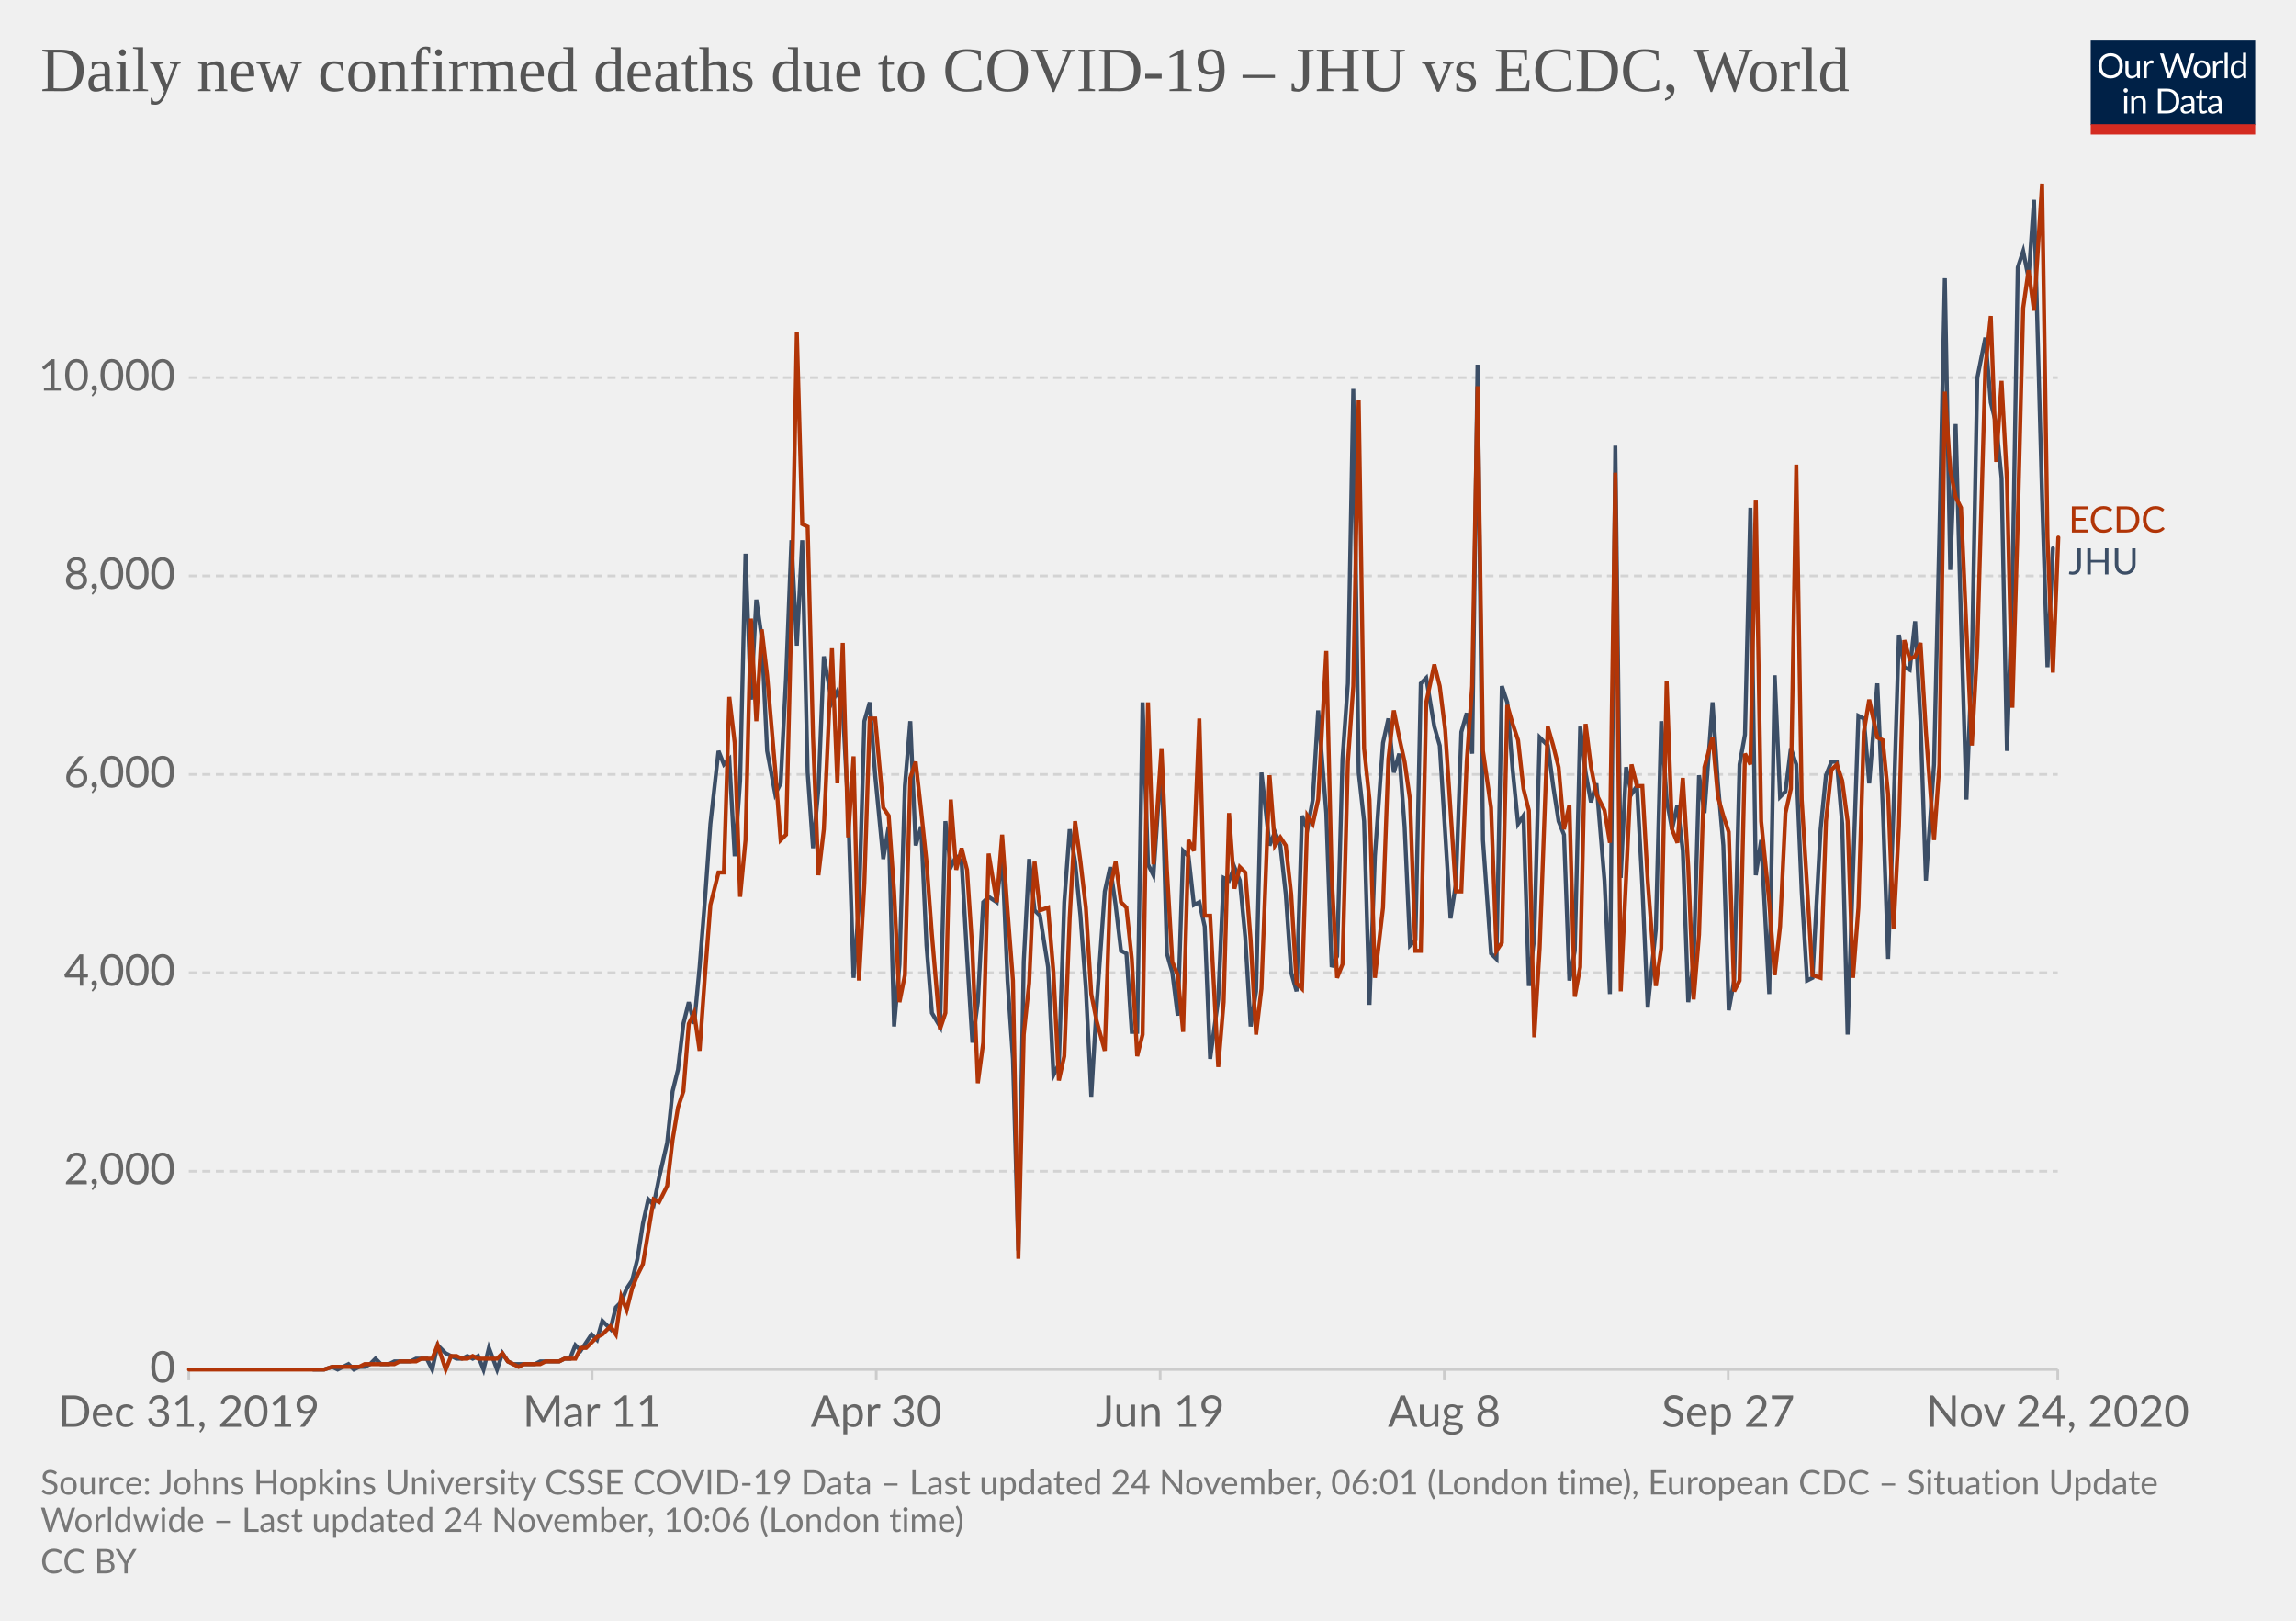
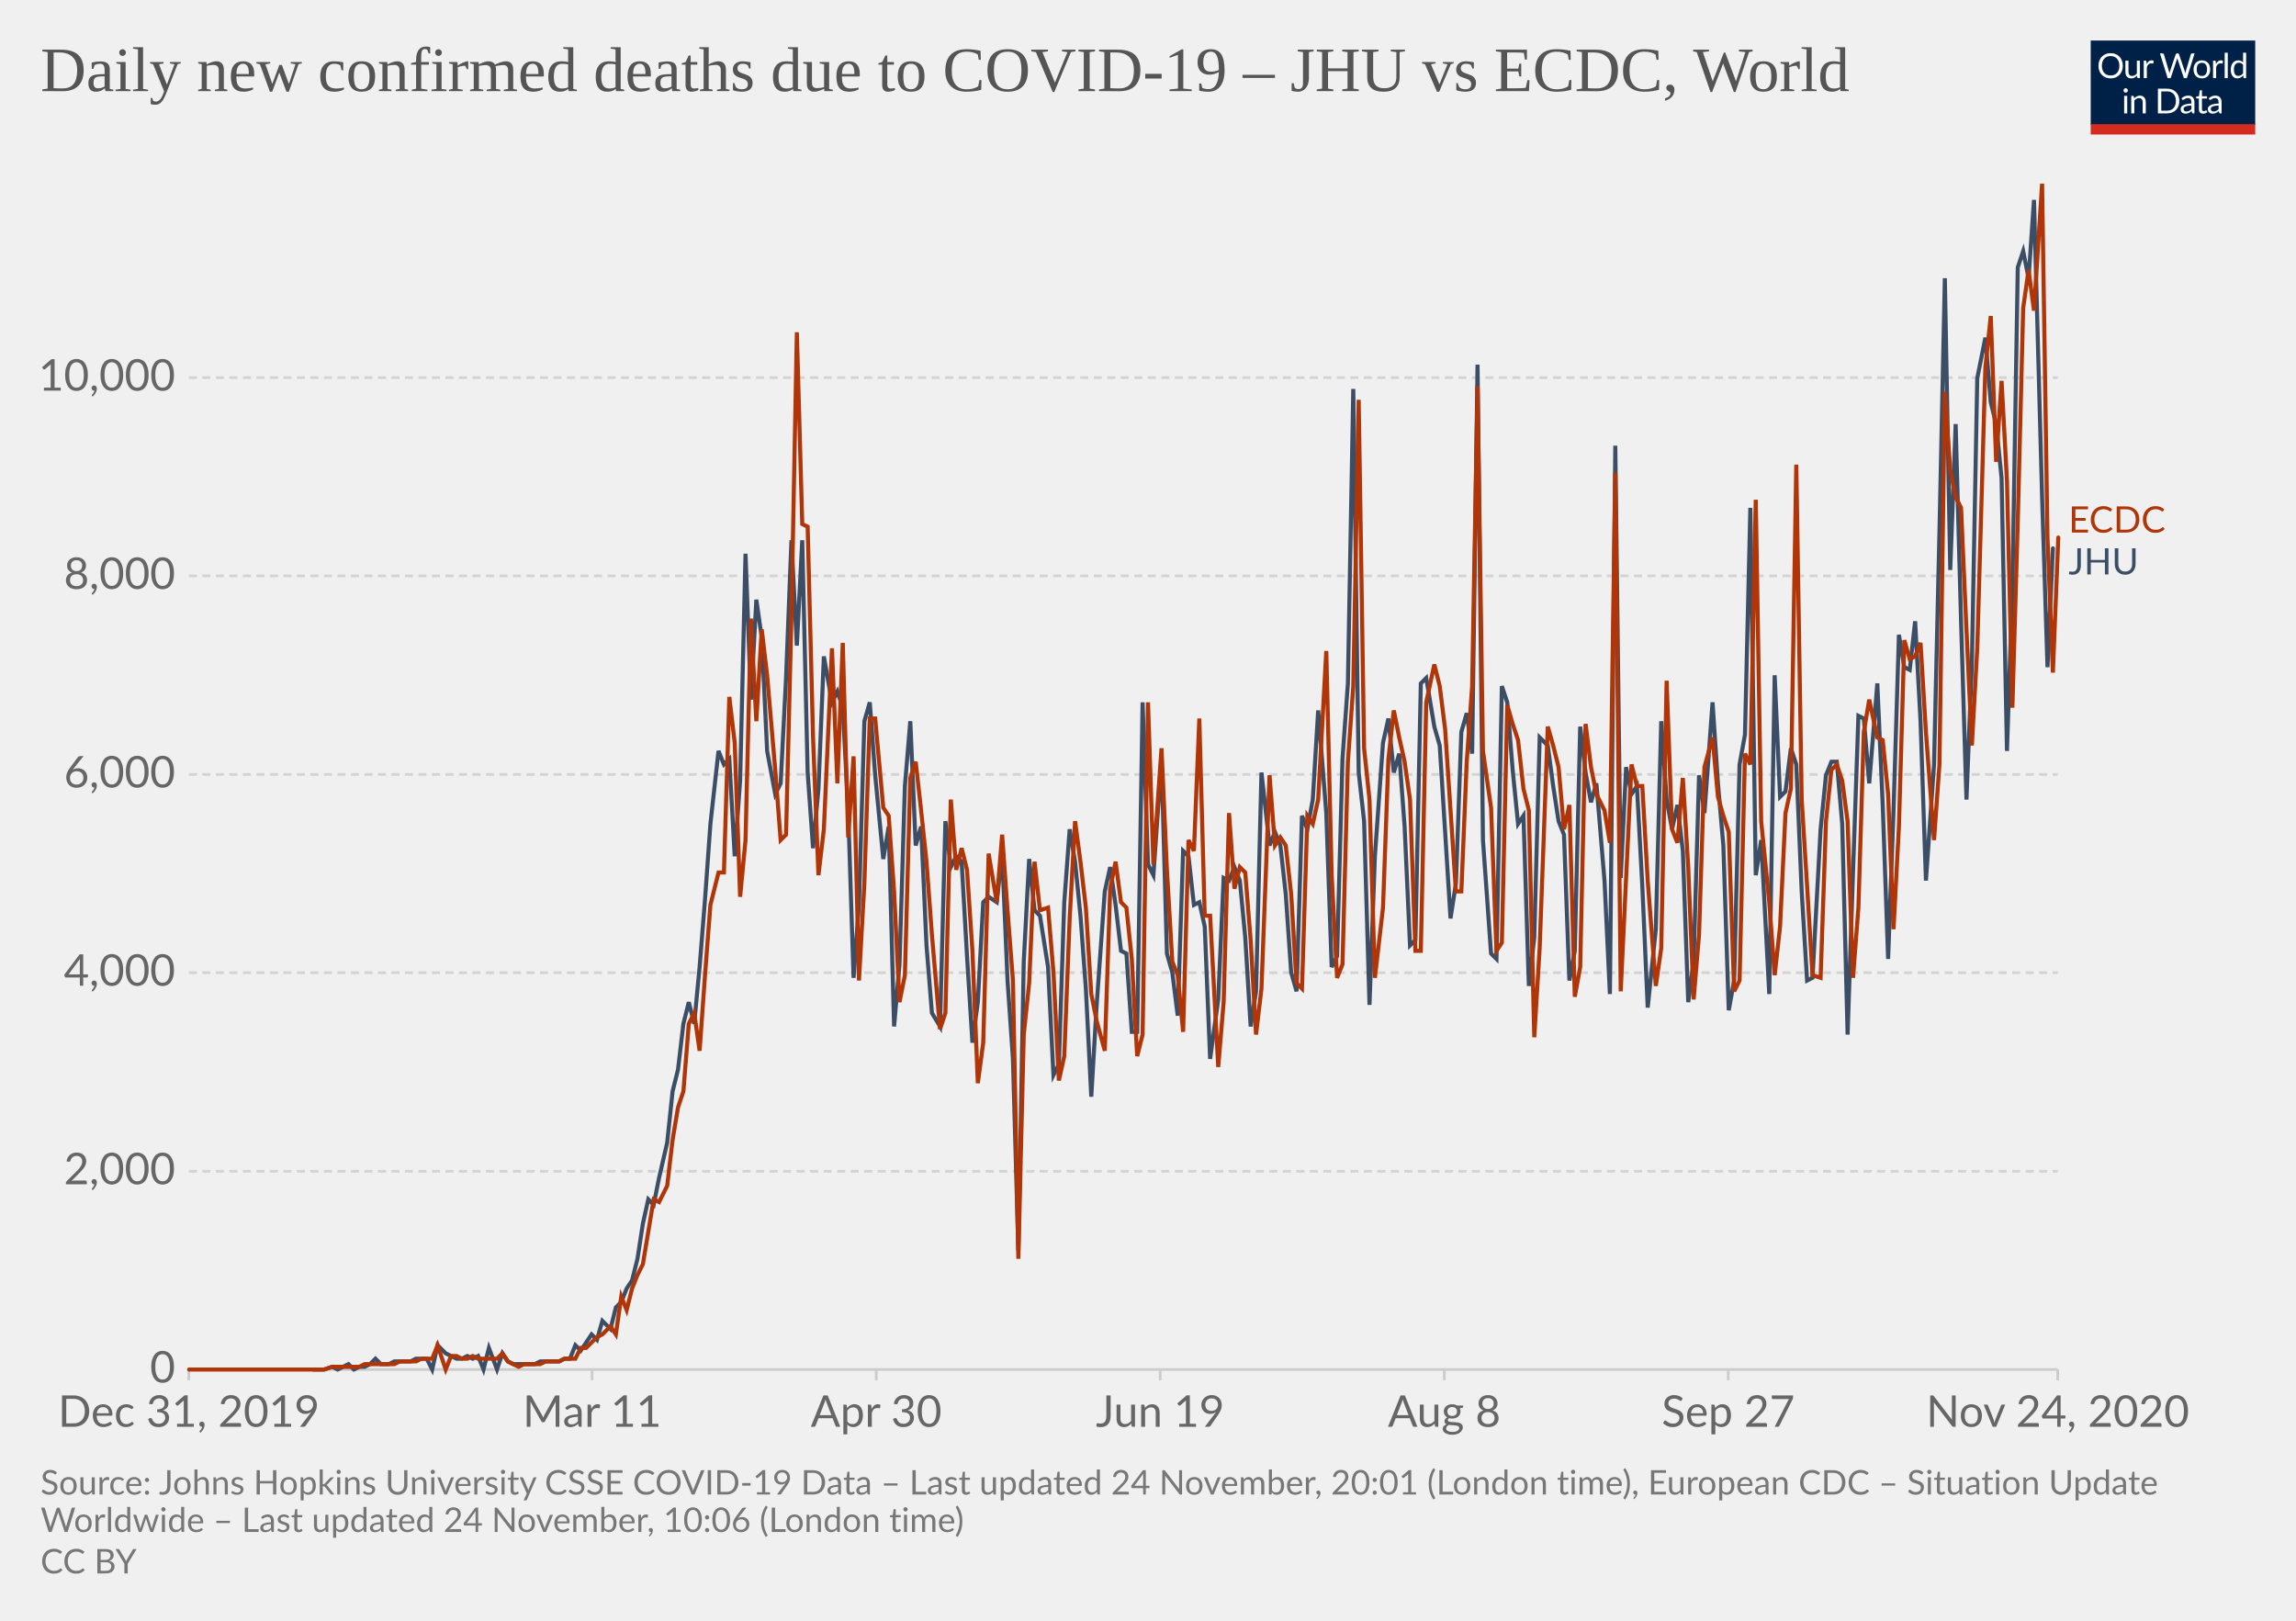
<svg xmlns="http://www.w3.org/2000/svg" version="1.1" style="background-color:#fff;-webkit-font-smoothing:antialiased" width="850" height="600" viewBox="0 0 850 600" font-family="Lato,'Helvetica Neue',Helvetica,Arial,sans-serif" font-size="18" text-rendering="optimizeLegibility">
  <g class="HeaderView">
    <g transform="matrix(.29 0 0 .29 774 15)">
      <svg width="210" height="120" viewBox="0 0 210 120" fill="none">
        <g clip-path="url(#clip0)">
          <path d="M0 0h210v107.89H0V0z" fill="#002147" />
          <path d="M40.98 32.25c0 2.36-.38 4.53-1.12 6.51a14.26 14.26 0 01-8.1 8.4c-1.9.78-4.02 1.17-6.34 1.17a16.6 16.6 0 01-6.33-1.17 14.31 14.31 0 01-8.08-8.4 18.29 18.29 0 01-1.12-6.51c0-2.36.38-4.53 1.12-6.5a14.32 14.32 0 018.07-8.44c1.92-.8 4.03-1.19 6.34-1.19 2.32 0 4.43.4 6.34 1.19 1.92.8 3.56 1.9 4.93 3.34a14.87 14.87 0 013.17 5.1 18.1 18.1 0 011.12 6.5zm-4.38 0c0-1.94-.26-3.68-.8-5.22a10.91 10.91 0 00-2.24-3.89 9.68 9.68 0 00-3.52-2.46 11.95 11.95 0 00-4.62-.86c-1.68 0-3.21.28-4.6.86a9.88 9.88 0 00-3.54 2.46 10.91 10.91 0 00-2.24 3.9c-.53 1.53-.8 3.27-.8 5.2 0 1.94.27 3.68.8 5.22a11.17 11.17 0 002.24 3.9 10.01 10.01 0 003.55 2.44c1.38.56 2.9.83 4.6.83 1.7 0 3.24-.27 4.61-.83a9.8 9.8 0 003.52-2.44 11.17 11.17 0 002.25-3.9c.53-1.54.8-3.28.8-5.21zm26.22-6.54V48H60.5c-.56 0-.9-.27-1.05-.81l-.31-2.4a12.45 12.45 0 01-3.26 2.6c-1.2.64-2.58.96-4.13.96-1.22 0-2.3-.2-3.24-.6a6.52 6.52 0 01-2.33-1.7 7.37 7.37 0 01-1.43-2.67c-.3-1.04-.46-2.2-.46-3.45V25.7h3.91v14.22c0 1.68.38 2.99 1.15 3.91.77.93 1.96 1.39 3.54 1.39 1.16 0 2.24-.27 3.23-.82a10.42 10.42 0 002.8-2.28V25.7h3.91zm8.61 4.47a9.94 9.94 0 012.6-3.56 5.64 5.64 0 013.76-1.3c.47 0 .92.05 1.34.15.44.1.83.27 1.17.49l-.3 2.92c-.09.37-.3.55-.66.55-.2 0-.5-.04-.9-.13a6.21 6.21 0 00-3.24.18c-.54.2-1.03.5-1.47.92-.42.4-.81.9-1.17 1.5-.33.58-.64 1.26-.92 2.02V48H67.7V25.71h2.25c.42 0 .72.08.88.25.16.16.27.44.33.83l.26 3.39zm61.16-13.7L122.75 48h-3.82l-7.99-24.05a21.95 21.95 0 01-.42-1.58 38.36 38.36 0 01-.44 1.58L102.05 48h-3.83L88.4 16.47h3.54c.38 0 .7.1.95.29.26.2.43.43.5.73l6.52 21.9c.1.4.2.83.28 1.28.1.46.2.94.29 1.46l.3-1.46c.12-.47.25-.9.38-1.27l7.41-21.91c.1-.25.26-.48.51-.69.27-.22.58-.33.95-.33h1.23c.38 0 .69.1.92.29.24.2.41.43.53.73l7.4 21.9a28.4 28.4 0 01.68 2.62 29.52 29.52 0 01.52-2.61l6.54-21.91c.07-.27.23-.5.48-.7.27-.21.58-.32.95-.32h3.32zm9.35 8.88c1.63 0 3.1.27 4.4.82a9.43 9.43 0 015.46 5.94c.5 1.4.74 2.98.74 4.73 0 1.76-.25 3.34-.74 4.75a9.43 9.43 0 01-5.46 5.92c-1.3.52-2.77.79-4.4.79-1.64 0-3.12-.27-4.44-.8a9.42 9.42 0 01-3.35-2.3c-.92-1-1.63-2.2-2.13-3.61-.49-1.41-.73-3-.73-4.75s.24-3.33.73-4.73c.5-1.43 1.2-2.64 2.13-3.63a9.4 9.4 0 013.35-2.31c1.32-.55 2.8-.82 4.44-.82zm0 19.89c2.2 0 3.84-.73 4.93-2.2 1.08-1.48 1.63-3.54 1.63-6.18 0-2.66-.55-4.72-1.63-6.2-1.09-1.49-2.73-2.23-4.93-2.23-1.12 0-2.09.2-2.93.57a5.7 5.7 0 00-2.06 1.65 7.5 7.5 0 00-1.24 2.67c-.26 1.04-.4 2.22-.4 3.54 0 2.64.55 4.7 1.64 6.18 1.1 1.47 2.76 2.2 4.99 2.2zm17.97-15.07a9.94 9.94 0 012.6-3.56 5.64 5.64 0 013.76-1.3c.47 0 .91.05 1.34.15.44.1.83.27 1.16.49l-.28 2.92c-.09.37-.31.55-.66.55-.2 0-.5-.04-.9-.13a6.2 6.2 0 00-3.24.18c-.54.2-1.03.5-1.47.92-.43.4-.82.9-1.17 1.5a13.1 13.1 0 00-.92 2.02V48h-3.94V25.71h2.24c.43 0 .72.08.88.25.17.16.28.44.33.83l.27 3.39zm15.04-14.59V48h-3.92V15.6h3.92zm19.55 15.43a6.22 6.22 0 00-2.38-2.05 6.7 6.7 0 00-2.86-.6c-2.07 0-3.66.75-4.77 2.23-1.12 1.48-1.68 3.6-1.68 6.33 0 1.46.13 2.7.38 3.74a7.29 7.29 0 001.1 2.56 4.35 4.35 0 001.78 1.45c.7.3 1.5.46 2.4.46 1.29 0 2.41-.3 3.36-.88a9.6 9.6 0 002.67-2.49V31.02zm3.91-15.43V48h-2.33c-.56 0-.9-.27-1.06-.81l-.35-2.71a12.13 12.13 0 01-3.25 2.77 8.28 8.28 0 01-4.23 1.06 7.31 7.31 0 01-6.14-2.9c-.73-.96-1.3-2.15-1.69-3.57a18.35 18.35 0 01.07-9.48 11.29 11.29 0 011.89-3.7 8.7 8.7 0 017.06-3.34 7.96 7.96 0 016.12 2.62V15.59h3.91zM46.61 70.71V93H42.7V70.71h3.91zm.84-7c0 .39-.08.75-.24 1.09a2.81 2.81 0 01-1.52 1.47 2.67 2.67 0 01-2.16 0 2.9 2.9 0 01-1.45-1.47 2.67 2.67 0 010-2.16c.15-.35.35-.65.6-.9.25-.27.53-.47.85-.62a2.67 2.67 0 012.16 0c.35.15.65.35.9.62.27.25.47.55.62.9.16.34.24.7.24 1.08zm7.97 10.24c.49-.54 1-1.04 1.54-1.48a9.85 9.85 0 013.66-1.84 8.96 8.96 0 015.43.35c.94.4 1.72.97 2.33 1.71a7.36 7.36 0 011.43 2.67c.32 1.04.49 2.19.49 3.45V93h-3.94V78.81c0-1.69-.4-3-1.17-3.92-.76-.93-1.93-1.4-3.5-1.4a6.6 6.6 0 00-3.25.83c-1 .56-1.92 1.31-2.77 2.27V93h-3.94V70.71h2.35c.56 0 .9.28 1.04.82l.3 2.42zm57.7 3.3c0 2.36-.37 4.5-1.11 6.44a14.3 14.3 0 01-3.17 4.98 14.1 14.1 0 01-4.93 3.2c-1.9.76-4.02 1.13-6.33 1.13H85.8V61.47h11.77c2.31 0 4.42.39 6.33 1.15a13.8 13.8 0 018.1 8.18 17.75 17.75 0 011.12 6.45zm-4.37 0c0-1.94-.26-3.67-.8-5.2a10.94 10.94 0 00-2.23-3.87 9.57 9.57 0 00-3.53-2.42 12.23 12.23 0 00-4.61-.83h-7.5v24.62h7.5c1.7 0 3.24-.28 4.61-.84a9.7 9.7 0 003.53-2.4 10.94 10.94 0 002.24-3.87c.53-1.53.8-3.26.8-5.2zm19.8 5.72c-1.8.06-3.34.2-4.62.44-1.26.22-2.3.51-3.1.88-.8.36-1.37.8-1.74 1.3-.35.5-.53 1.05-.53 1.67 0 .58.1 1.1.3 1.52a3 3 0 00.76 1.05c.34.27.73.46 1.17.6.45.11.94.17 1.45.17a7.28 7.28 0 003.5-.81 11.95 11.95 0 002.82-2.2v-4.62zm-12.65-9.11a12.73 12.73 0 013.98-2.66c1.43-.59 3-.88 4.73-.88 1.25 0 2.36.2 3.33.61a6.81 6.81 0 013.94 4.38c.33 1.04.5 2.19.5 3.43V93h-1.74a1.8 1.8 0 01-.88-.18c-.2-.13-.36-.38-.48-.74l-.44-2.12c-.59.55-1.16 1.03-1.72 1.46a9.48 9.48 0 01-3.74 1.7c-.69.15-1.46.23-2.3.23-.87 0-1.69-.12-2.45-.35a5.34 5.34 0 01-3.34-2.93 6.64 6.64 0 01-.49-2.64c0-.88.25-1.72.73-2.53a6.33 6.33 0 012.35-2.17c1.09-.63 2.5-1.15 4.25-1.54 1.75-.41 3.89-.65 6.42-.7v-1.75c0-1.73-.37-3.03-1.12-3.91-.75-.9-1.84-1.34-3.28-1.34-.97 0-1.78.12-2.44.37-.64.23-1.2.5-1.7.81l-1.23.82c-.33.23-.67.35-1 .35-.27 0-.5-.07-.69-.2a2.1 2.1 0 01-.48-.53l-.7-1.25zm27.67 19.5c-1.76 0-3.12-.5-4.07-1.48-.94-.98-1.41-2.4-1.41-4.25V74h-2.68a.9.9 0 01-.6-.2c-.16-.14-.24-.36-.24-.66v-1.56l3.65-.46.9-6.89a.9.9 0 01.29-.52.88.88 0 01.62-.22H142v7.67h6.44V74H142v13.38c0 .94.22 1.63.68 2.09.45.45 1.04.68 1.76.68a3.21 3.21 0 001.85-.53l.55-.35c.16-.12.3-.18.41-.18.2 0 .4.13.55.38l1.15 1.87a7.45 7.45 0 01-2.44 1.5c-.96.35-1.94.52-2.95.52zm19.68-10.4c-1.8.07-3.34.21-4.62.45-1.26.22-2.3.51-3.1.88-.8.36-1.37.8-1.74 1.3-.35.5-.53 1.05-.53 1.67 0 .58.1 1.1.3 1.52.18.42.44.77.76 1.05.34.27.73.46 1.17.6.45.11.94.17 1.45.17a7.3 7.3 0 003.5-.81 12.04 12.04 0 002.82-2.2v-4.62zm-12.65-9.1a12.72 12.72 0 013.99-2.66c1.42-.59 3-.88 4.72-.88 1.25 0 2.36.2 3.33.61a6.81 6.81 0 013.94 4.38c.33 1.04.5 2.19.5 3.43V93h-1.74a1.8 1.8 0 01-.88-.18c-.2-.13-.36-.38-.48-.74l-.44-2.12c-.59.55-1.16 1.03-1.72 1.46a9.48 9.48 0 01-3.74 1.7c-.69.15-1.46.23-2.3.23-.87 0-1.69-.12-2.45-.35a5.33 5.33 0 01-3.34-2.93 6.62 6.62 0 01-.49-2.64c0-.88.25-1.72.73-2.53a6.33 6.33 0 012.35-2.17c1.09-.63 2.5-1.15 4.25-1.54a31.2 31.2 0 016.42-.7v-1.75c0-1.73-.37-3.03-1.12-3.91-.75-.9-1.84-1.34-3.28-1.34-.97 0-1.78.12-2.44.37-.64.23-1.2.5-1.7.81-.46.3-.87.57-1.22.82-.34.23-.68.35-1.02.35-.26 0-.49-.07-.68-.2a1.88 1.88 0 01-.48-.53l-.7-1.25z" fill="#fff" />
          <path fill="#D42B21" d="M0 106.79h210V120H0z" />
        </g>
        <defs>
          <clipPath id="clip0">
            <path fill="#fff" d="M0 0h210v120H0z" />
          </clipPath>
        </defs>
      </svg>
    </g>
    <a href="https://ourworldindata.org/grapher/covid-deaths-new-per-day-jhu-ecdc?tab=chart&amp;stackMode=absolute&amp;region=World" target="_blank" rel="noopener" font-family="&quot;Playfair Display&quot;,Georgia,&quot;Times New Roman&quot;,serif">
      <text font-size="23.4" x="15" y="33.7" fill="#555">
        <tspan x="15" y="33.72">Daily new confirmed deaths due to COVID-19 – JHU vs ECDC, World</tspan>
      </text>
    </a>
  </g>
  <g class="LineChart">
    <defs>
      <clipPath id="a">
        <path d="M59.9 0h830v920.4h-830z" />
      </clipPath>
    </defs>
    <g class="DualAxisView">
      <g class="HorizontalAxis">
        <path stroke="#ccc" d="M69.9 507v4M219.2 507v4M324.4 507v4M429.5 507v4M534.7 507v4M639.8 507v4M761.8 507v4" />
        <text x="69.9" y="528.2" fill="#666" text-anchor="middle" font-size="16.2">Dec 31, 2019</text>
        <text x="219.2" y="528.2" fill="#666" text-anchor="middle" font-size="16.2">Mar 11</text>
        <text x="324.4" y="528.2" fill="#666" text-anchor="middle" font-size="16.2">Apr 30</text>
        <text x="429.5" y="528.2" fill="#666" text-anchor="middle" font-size="16.2">Jun 19</text>
        <text x="534.7" y="528.2" fill="#666" text-anchor="middle" font-size="16.2">Aug 8</text>
        <text x="639.8" y="528.2" fill="#666" text-anchor="middle" font-size="16.2">Sep 27</text>
        <text x="761.8" y="528.2" fill="#666" text-anchor="middle" font-size="16.2">Nov 24, 2020</text>
      </g>
      <g class="VerticalAxis" fill="#666" dominant-baseline="middle" text-anchor="end" font-size="16.2">
        <text x="64.9" y="507">0</text>
        <text x="64.9" y="433.6">2,000</text>
        <text x="64.9" y="360.1">4,000</text>
        <text x="64.9" y="286.7">6,000</text>
        <text x="64.9" y="213.2">8,000</text>
        <text x="64.9" y="139.8">10,000</text>
      </g>
      <g class="AxisGridLines horizontalLines">
        <path stroke="#ccc" d="M69.9 507h691.89" />
        <path stroke="#d3d3d3" stroke-dasharray="3,2" d="M69.9 433.6h691.89M69.9 360.1h691.89M69.9 286.7h691.89M69.9 213.2h691.89M69.9 139.8h691.89" />
      </g>
    </g>
    <g clip-path="url(#a)">
      <g class="LineLabels" cursor="default">
        <g class="legendMark">
          <text font-size="13.5" x="765.8" y="197.2" fill="#B13507">
            <tspan x="765.79" y="197.15">ECDC</tspan>
          </text>
        </g>
        <g class="legendMark">
          <text font-size="13.5" x="765.8" y="212.7" fill="#3C4E66">
            <tspan x="765.79" y="212.65">JHU</tspan>
          </text>
        </g>
      </g>
      <g class="Lines">
        <g class="key-World_0">
          <path stroke="#3C4E66" stroke-linecap="round" d="M116 507h4l3-1 2 1 2-1 2-1 2 2 2-1h2l2-1 2-2 2 2h3l2-1h6l2-1h4l2 4 2-9 3 3 2 1 2 1h2l2-1 2 1 2-1 2 5 2-8 3 8 2-6 2 3 2 1h8l2-1h7l2-1h2l2-5 2 2 2-3 2-3 2 2 2-7 3 3 2-8 2-2 2-5 2-3 2-8 2-13 2-9 2 2 2-10 3-13 2-19 2-8 2-17 2-8 2 8 2-21 2-25 2-28 3-27 2 5 2-2 2 36 2-28 2-84 2 54 2-37 2 14 2 42 3 16 2-4 2-39 2-51 2 39 2-39 2 86 2 28 2-22 2-49 3 17 2-4 2 6 2 38 2 62 2-27 2-68 2-7 2 27 3 31 2-12 2 74 2-23 2-66 2-24 2 46 2-7 2 44 2 25 3 5 2-76 2 17 2-4 2 2 2 35 2 32 2-15 2-37 2-2 3 2 2-18 2 47 2 29 2 71 2-107 2-38 2 19 2 2 3 19 2 40 2-4 2-60 2-27 2 12 2 20 2 27 2 40 2-34 3-42 2-9 2 14 2 17 2 1 2 29h2l2-122 2 60 2 4 3-43 2 72 2 7 2 16 2-61 2 2 2 18 2-1 2 9 2 49 3-22 2-45 2 1 2-5 2 5 2 21 2 33 2-13 2-81 3 27 2-5 2 5 2 18 2 29 2 7 2-65 2 5 2-11 2-33 3 38 2 57 2-4 2-73 2-28 2-109 2 142 2 18 2 68 2-55 3-42 2-9 2 20 2-7 2 27 2 44 2-2 2-95 2-2 3 18 2 7 2 32 2 32 2-13 2-56 2-7 2 15 2-144 2 176 3 42 2 2 2-101 2 6 2 25 2 20 2-3 2 63 2-18 2-74 3 3 2 15 2 13 2 5 2 54 2-11 2-83 2 17 2 11 2-7 3 36 2 42 2-203 2 160 2-41 2 10 2-3 2 37 2 45 3-29 2-77 2 29 2 11 2-9 2 17 2 56 2-15 2-69 2 14 3-41 2 30 2 23 2 61 2-11 2-80 2-11 2-84 2 136 2-13 3 57 2-118 2 45 2-2 2-16 2 6 2 47 2 33 2-1 3-55 2-20 2-5h2l2 23 2 78 2-60 2-58 2 1 2 24 3-37 2 45 2 57 2-55 2-65 2 12 2 1 2-18 2 37 2 59 3-43 2-86 2-94 2 108 2-54 2 73 2 66 2-50 2-106 3-15 2 24 2 8 2 20 2 101 2-60 2-119 2-6 2 10 2-29 3 110 2 63 2-44" fill="none" stroke-width="1.5" />
        </g>
        <g class="key-World_1">
          <path stroke="#B13507" stroke-linecap="round" d="M70 507h50l3-1h10l2-1h11l2-1h6l2-1h4l2-5 3 9 2-5h2l2 1h2l2-1 2 1h7l2-2 2 3 2 1 2 1 2-1h6l2-1h5l2-1h4l2-4h2l2-2 2-2 2-1 3-3 2 3 2-14 2 5 2-8 2-5 2-4 2-12 2-12 2 1 3-6 2-17 2-12 2-6 2-25 2-4 2 14 2-28 2-26 3-12h2l2-65 2 17 2 57 2-21 2-82 2 38 2-34 2 17 3 35 2 26 2-2 2-81 2-105 2 71 2 1 2 78 2 51 2-17 3-67 2 50 2-52 2 72 2-30 2 83 2-36 2-61h2l3 33 2 3 2 28 2 41 2-10 2-73 2-6 2 18 2 19 2 27 3 35 2-6 2-79 2 26 2-8 2 8 2 30 2 49 2-15 2-70 3 18 2-25 2 28 2 26 2 103 2-83 2-19 2-45 2 18 3-1 2 24 2 40 2-9 2-51 2-36 2 15 2 17 2 32 2 10 3 11 2-60 2-10 2 15 2 2 2 19 2 36 2-8 2-123 2 60 3-43 2 45 2 34 2 5 2 21 2-71 2 4 2-49 2 73h2l3 56 2-24 2-70 2 28 2-8 2 2 2 25 2 35 2-17 3-79 2 26 2-3 2 3 2 18 2 33 2 2 2-64 2 3 2-9 3-55 2 83 2 38 2-5 2-75 2-28 2-106 2 129 2 19 2 66 3-26 2-55 2-18 2 10 2 9 2 14 2 56h2l2-92 3-14 2 8 2 16 2 30 2 30h2l2-48 2-28 2-111 2 135 3 21 2 53 2-3 2-88 2 7 2 6 2 18 2 8 2 84 2-33 3-82 2 7 2 8 2 23 2-9 2 71 2-11 2-90 2 16 2 10 3 6 2 12 2-137 2 192 2-42 2-42 2 8h2l2 35 3 39 2-14 2-99 2 55 2 5 2-24 2 33 2 49 2-24 2-62 3-11 2 22 2 7 2 6 2 59 2-4 2-84 2 4 2-98 2 119 3 30 2 27 2-18 2-42 2-9 2-120 2 124 2 32 2 33 3 1 2-58 2-19 2-2 2 6 2 15 2 58 2-26 2-65 2-12 3 14 2 1 2 20 2 50 2-38 2-69 2 7 2-1 2-5 2 33 3 40 2-28 2-138 2 29 2 10 2 4 2 45 2 43 2-36 3-104 2-19 2 54 2-30 2 37 2 84 2-69 2-79 2-14 2 15 3-47 2 131 2 50 2-50" fill="none" stroke-width="1.5" />
        </g>
      </g>
    </g>
  </g>
  <g class="SourcesFooter" fill="#777">
    <g class="clickable" fill="#777">
      <text font-size="12.6" x="15" y="553.3">
-         <tspan x="15" y="553.28">Source: Johns Hopkins University CSSE COVID-19 Data – Last updated 24 November, 06:01 (London time), European CDC – Situation Update</tspan>
+         <tspan x="15" y="553.28">Source: Johns Hopkins University CSSE COVID-19 Data – Last updated 24 November, 20:01 (London time), European CDC – Situation Update</tspan>
        <tspan x="15" y="567.14">Worldwide – Last updated 24 November, 10:06 (London time)</tspan>
      </text>
    </g>
    <text font-size="12.6" x="15" y="582.5">
      <tspan x="15" y="582.48">
        <a class="cclogo" href="http://creativecommons.org/licenses/by/4.0/deed.en_US" target="_blank" fill="#777">CC BY</a>
      </tspan>
    </text>
  </g>
</svg>
